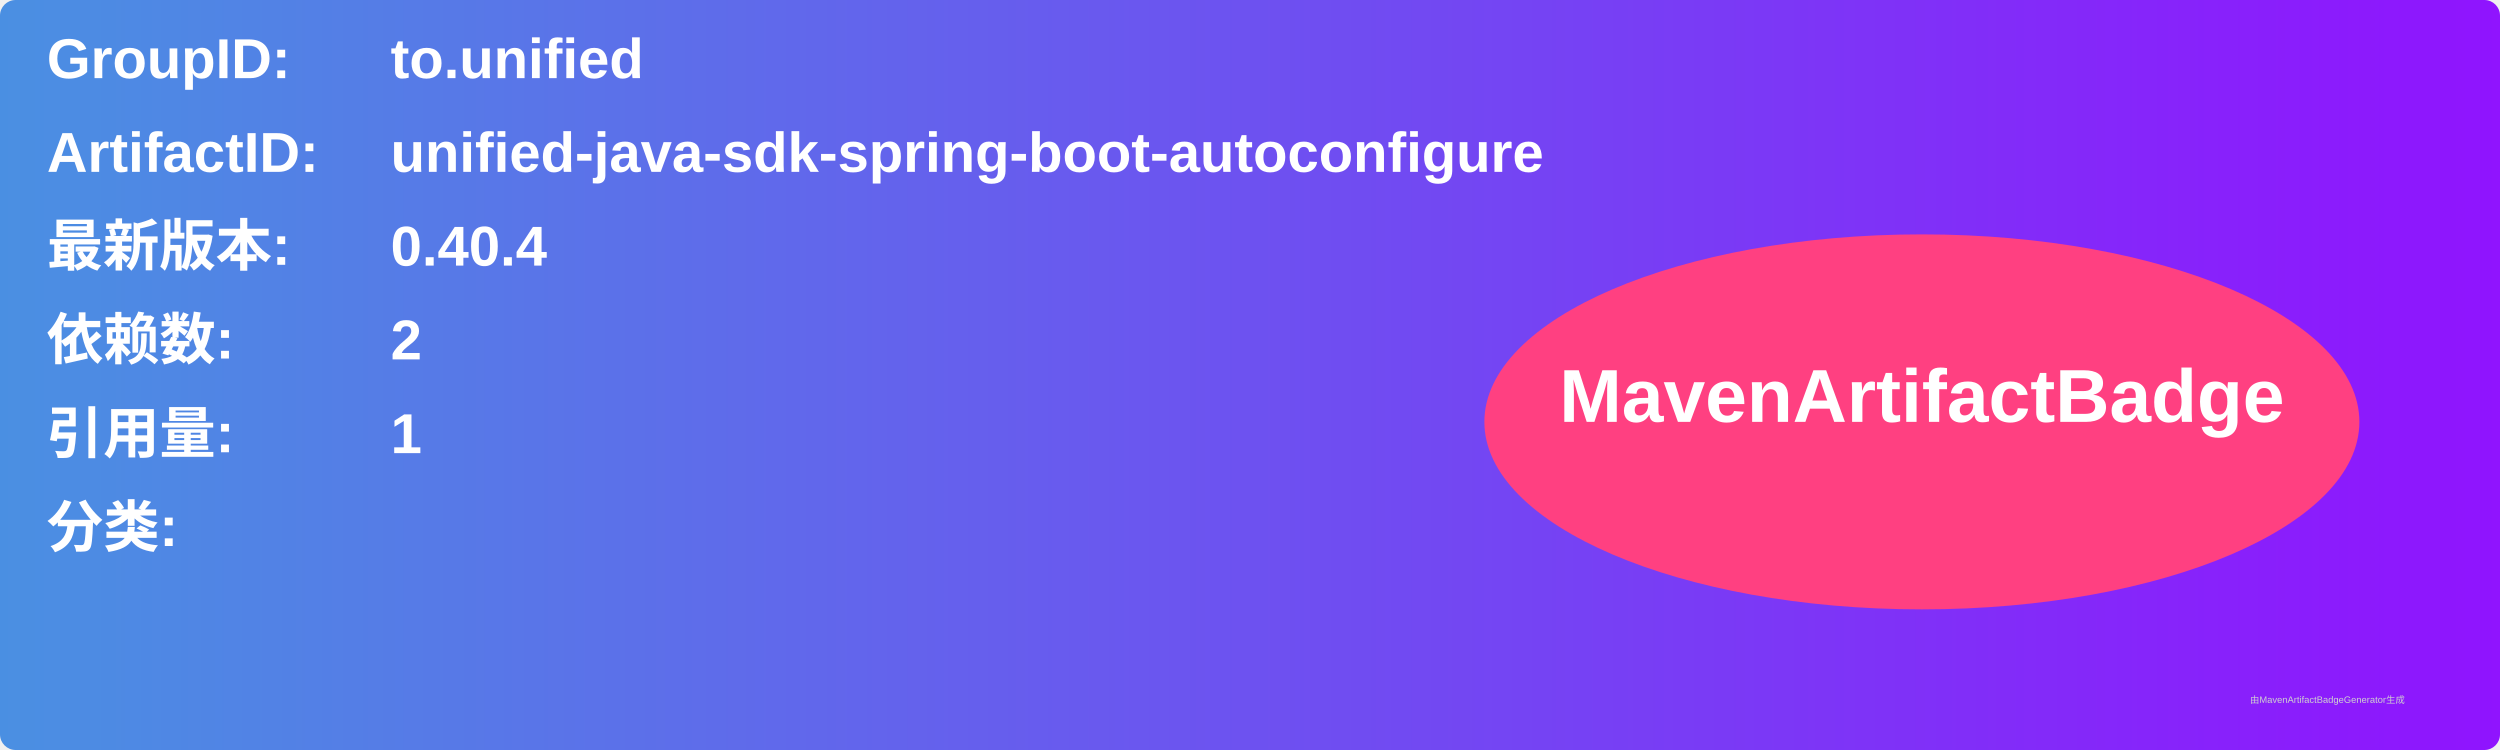
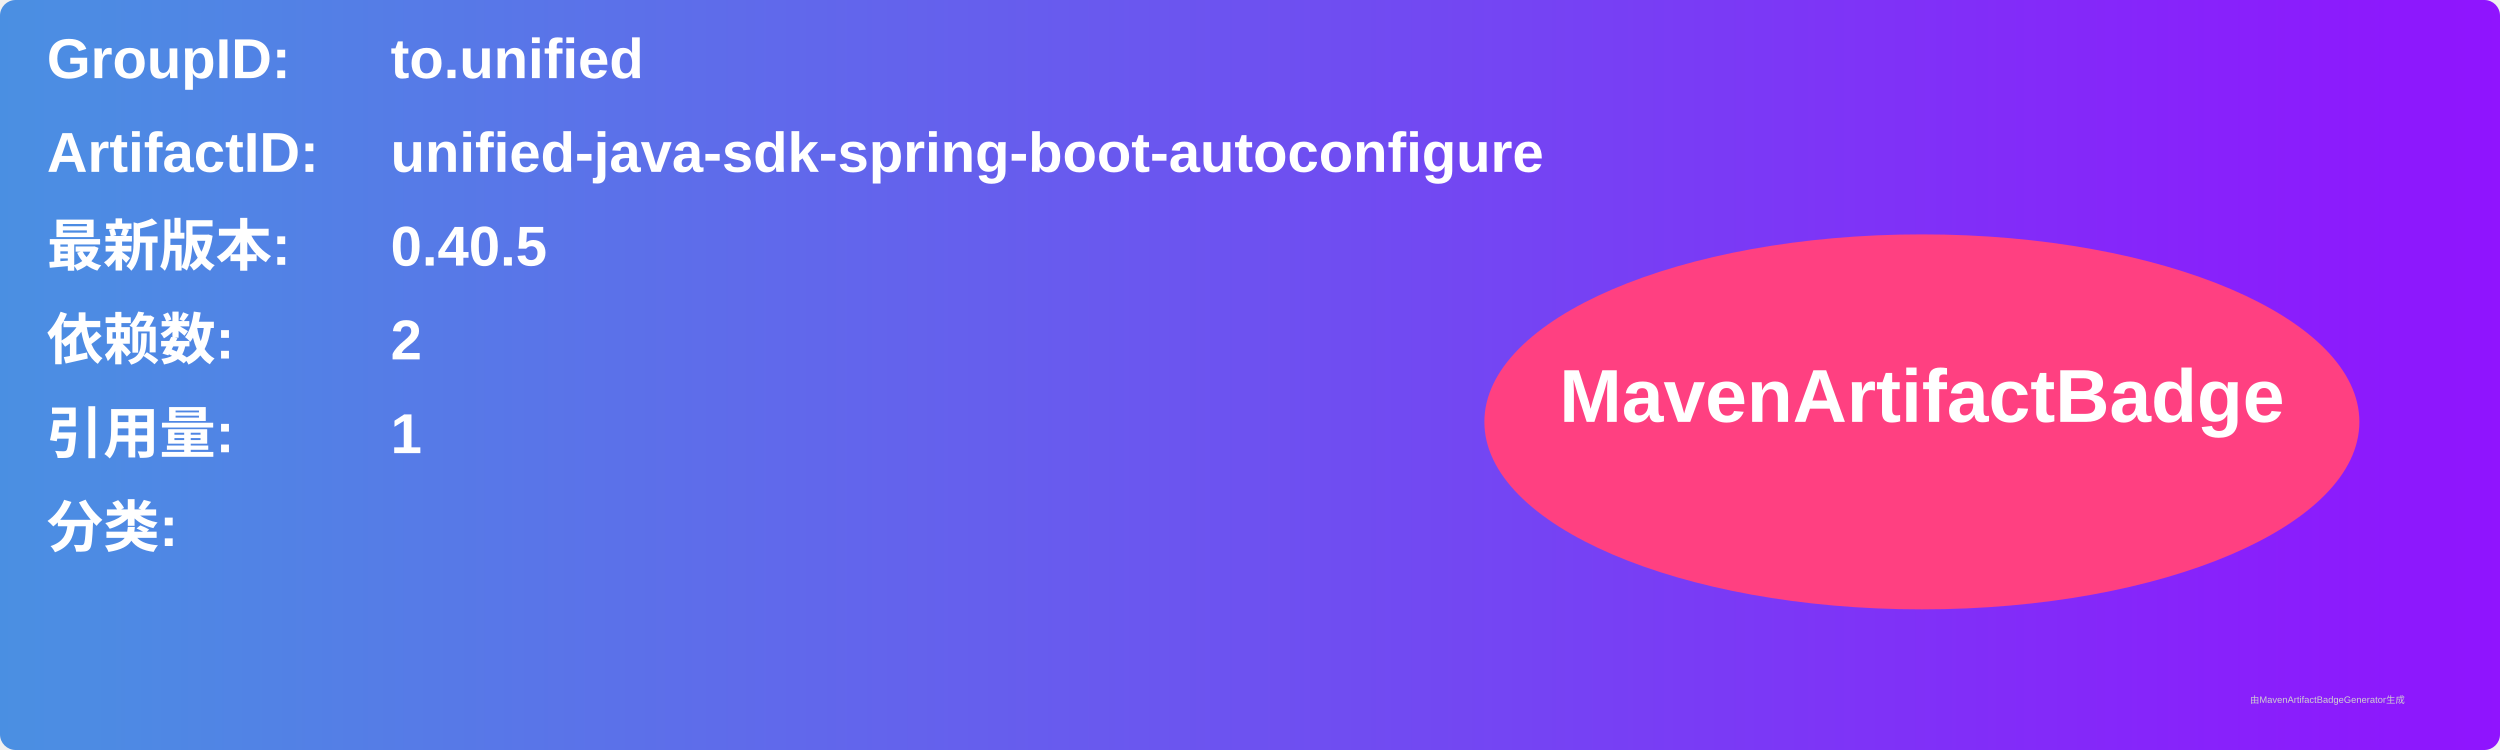
<svg xmlns="http://www.w3.org/2000/svg" width="800" height="240" viewBox="0 0 800 240">
  <linearGradient id="grad" x1="0%" y1="0%" x2="100%" y2="0%">
    <stop offset="0%" stop-color="#4a90e2" />
    <stop offset="100%" stop-color="#9013fe" />
  </linearGradient>
  <rect width="100%" height="100%" rx="5" ry="5" fill="url(#grad)" />
  <g transform="translate(15, 15)">
    <text x="0" y="10" font-family="Arial" font-size="18" fill="white" font-weight="bold" width="260">GroupID:</text>
    <text x="110" y="10" font-family="Arial" font-size="18" fill="white" font-weight="bold" width="460">to.unified</text>
    <text x="0" y="40" font-family="Arial" font-size="18" fill="white" font-weight="bold" width="260">ArtifactID:</text>
    <text x="110" y="40" font-family="Arial" font-size="18" fill="white" font-weight="bold" width="460">unified-java-sdk-spring-boot-autoconfigure</text>
    <text x="0" y="70" font-family="Arial" font-size="18" fill="white" font-weight="bold">最新版本:</text>
    <text x="110" y="70" font-family="Arial" font-size="18" fill="white" font-weight="bold">
-       <tspan font-weight="bold">0.40.4</tspan>
+       <tspan font-weight="bold">0.40.5</tspan>
    </text>
    <text x="0" y="100" font-family="Arial" font-size="18" fill="white" font-weight="bold">依赖数: </text>
    <text x="110" y="100" font-family="Arial" font-size="18" fill="white">
      <tspan font-weight="bold">2</tspan>
    </text>
    <text x="0" y="130" font-family="Arial" font-size="18" fill="white" font-weight="bold">引用量: </text>
    <text x="110" y="130" font-family="Arial" font-size="18" fill="white">
      <tspan font-weight="bold">1</tspan>
    </text>
    <text x="0" y="160" font-family="Arial" font-size="18" fill="white" font-weight="bold">分类:</text>
    <text x="10" y="190" font-family="Arial" font-size="10" fill="white">
      <tspan font-weight="bold" />
    </text>
    <ellipse cx="600" cy="120" rx="140" ry="60" fill="#ff4081" />
    <text x="600" y="120" text-anchor="middle" font-family="Arial" font-size="24" fill="white" font-weight="bold">MavenArtifactBadge</text>
  </g>
  <text x="720" y="225" font-family="Arial" font-size="3" fill="#d0d0d0">由MavenArtifactBadgeGenerator生成</text>
</svg>
